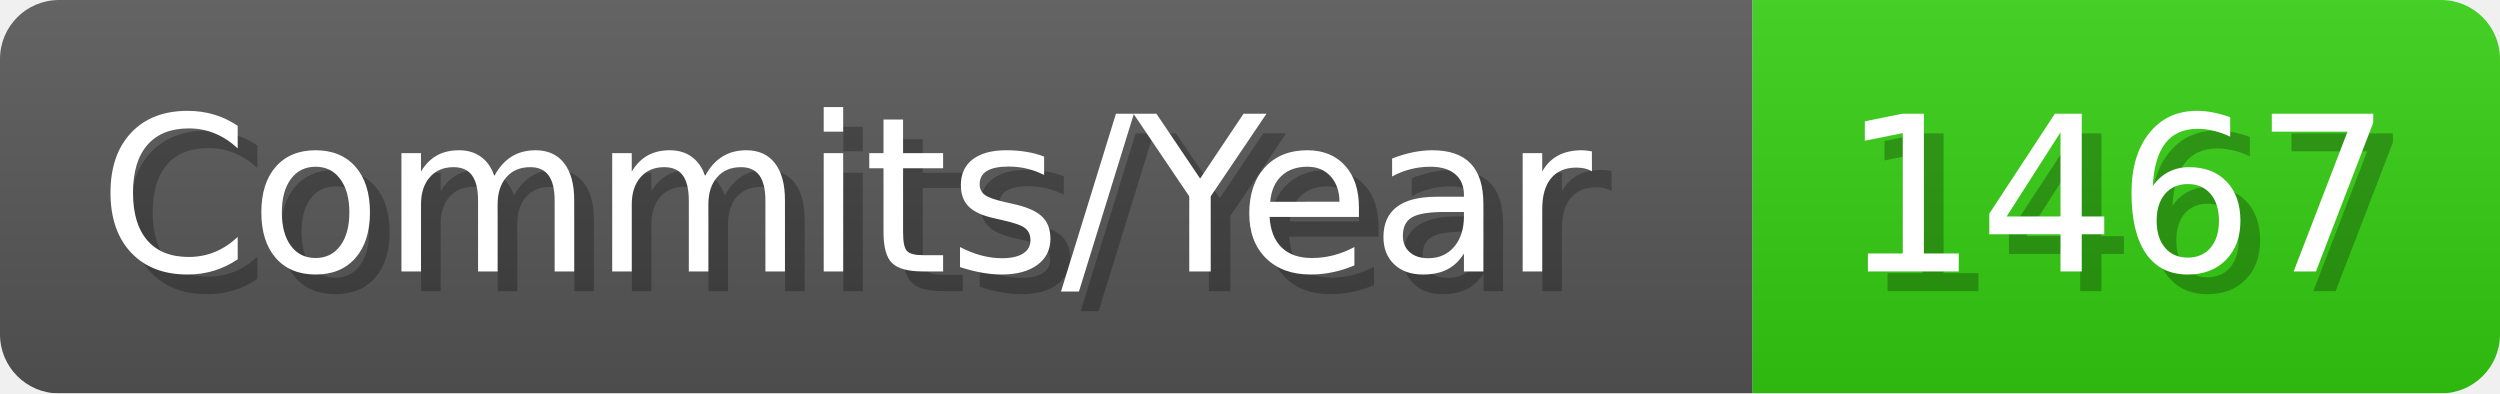
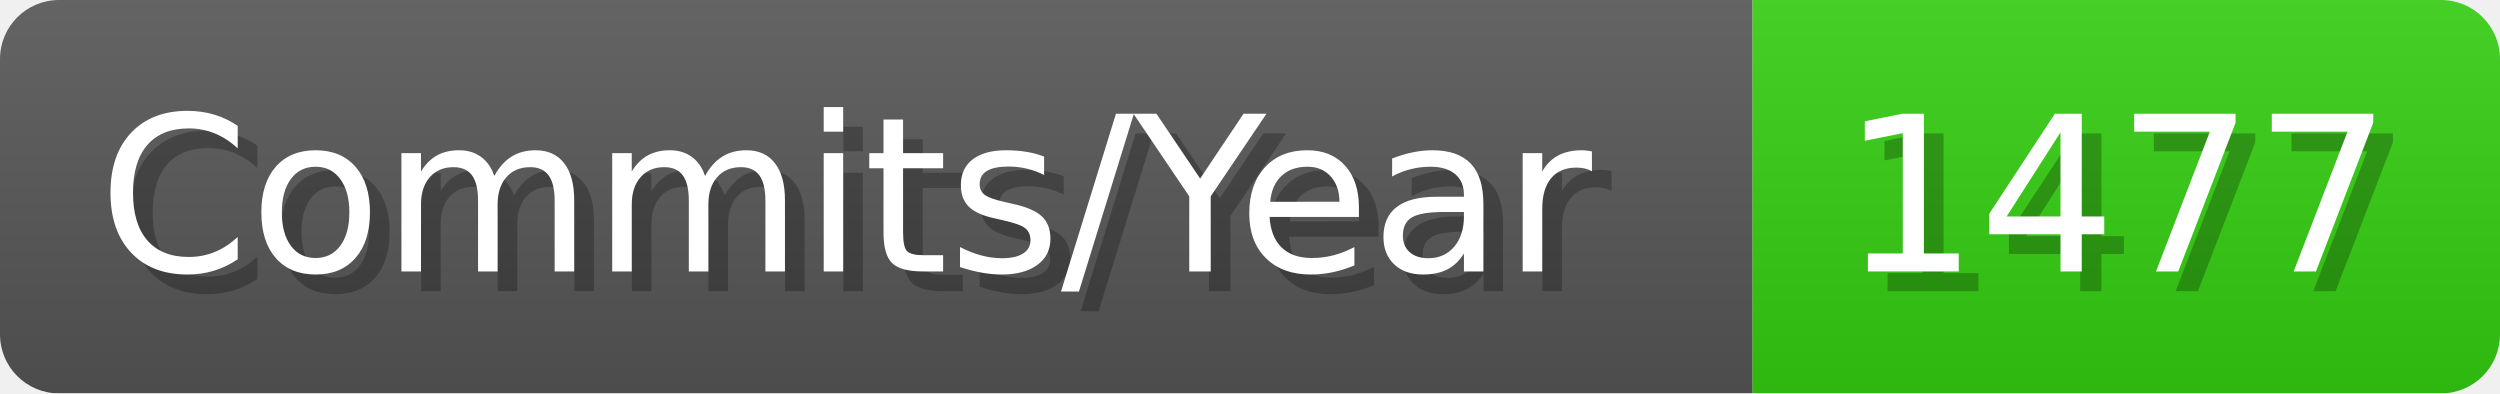
- <svg xmlns="http://www.w3.org/2000/svg" width="127.1" height="20" viewBox="0 0 1271 200" role="img" aria-label="Commits/Year: 1467">
+ <svg xmlns="http://www.w3.org/2000/svg" width="127.1" height="20" viewBox="0 0 1271 200" role="img" aria-label="Commits/Year: 1477">
  <linearGradient id="aUPdi" x2="0" y2="100%">
    <stop offset="0" stop-opacity=".1" stop-color="#EEE" />
    <stop offset="1" stop-opacity=".1" />
  </linearGradient>
  <mask id="WfAiQ">
    <rect width="1271" height="200" rx="30" fill="#FFF" />
  </mask>
  <g mask="url(#WfAiQ)">
    <rect width="891" height="200" fill="#555" />
    <rect width="380" height="200" fill="#3C1" x="891" />
    <rect width="1271" height="200" fill="url(#aUPdi)" />
  </g>
  <g aria-hidden="true" fill="#fff" text-anchor="start" font-family="Verdana,DejaVu Sans,sans-serif" font-size="110">
    <text x="60" y="148" textLength="791" fill="#000" opacity="0.25">Commits/Year</text>
    <text x="50" y="138" textLength="791">Commits/Year</text>
-     <text x="946" y="148" textLength="280" fill="#000" opacity="0.25">1467</text>
-     <text x="936" y="138" textLength="280">1467</text>
+     <text x="946" y="148" textLength="280" fill="#000" opacity="0.25">1477</text>
+     <text x="936" y="138" textLength="280">1477</text>
  </g>
</svg>
